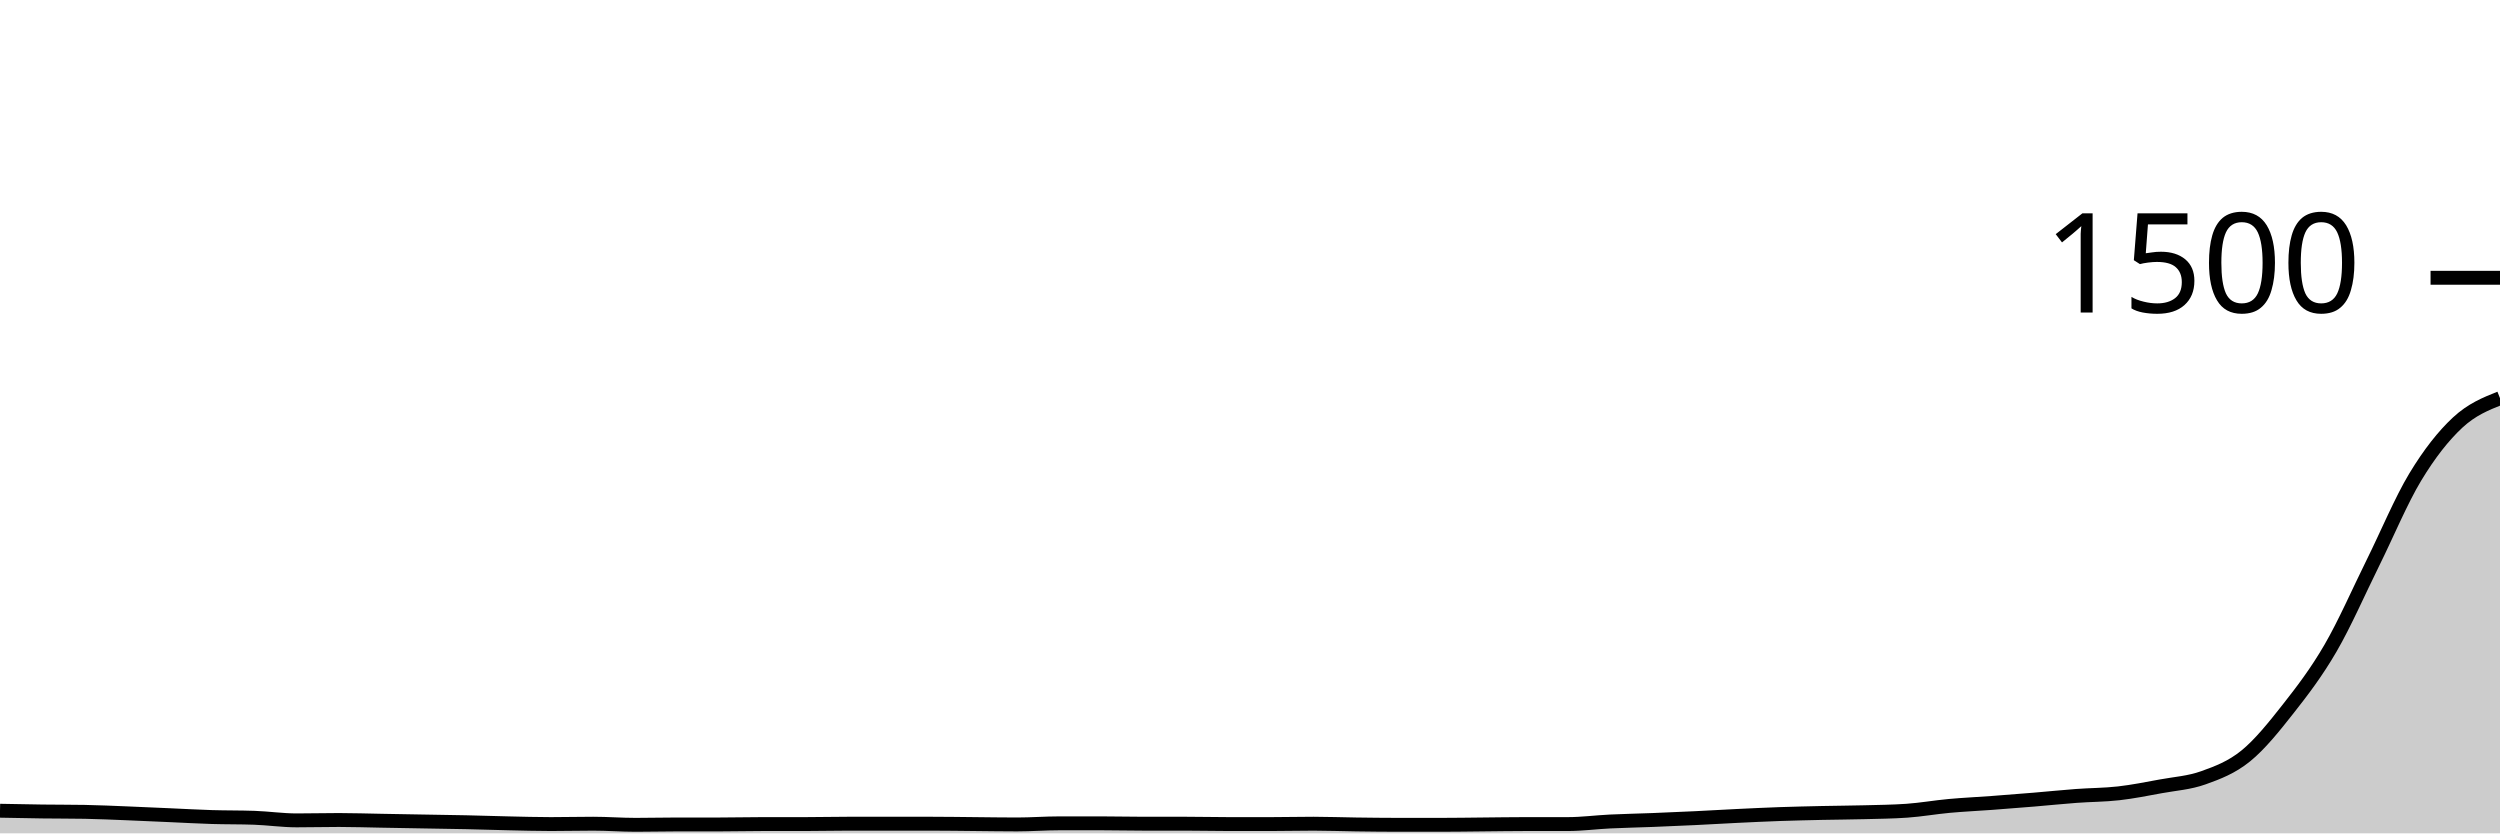
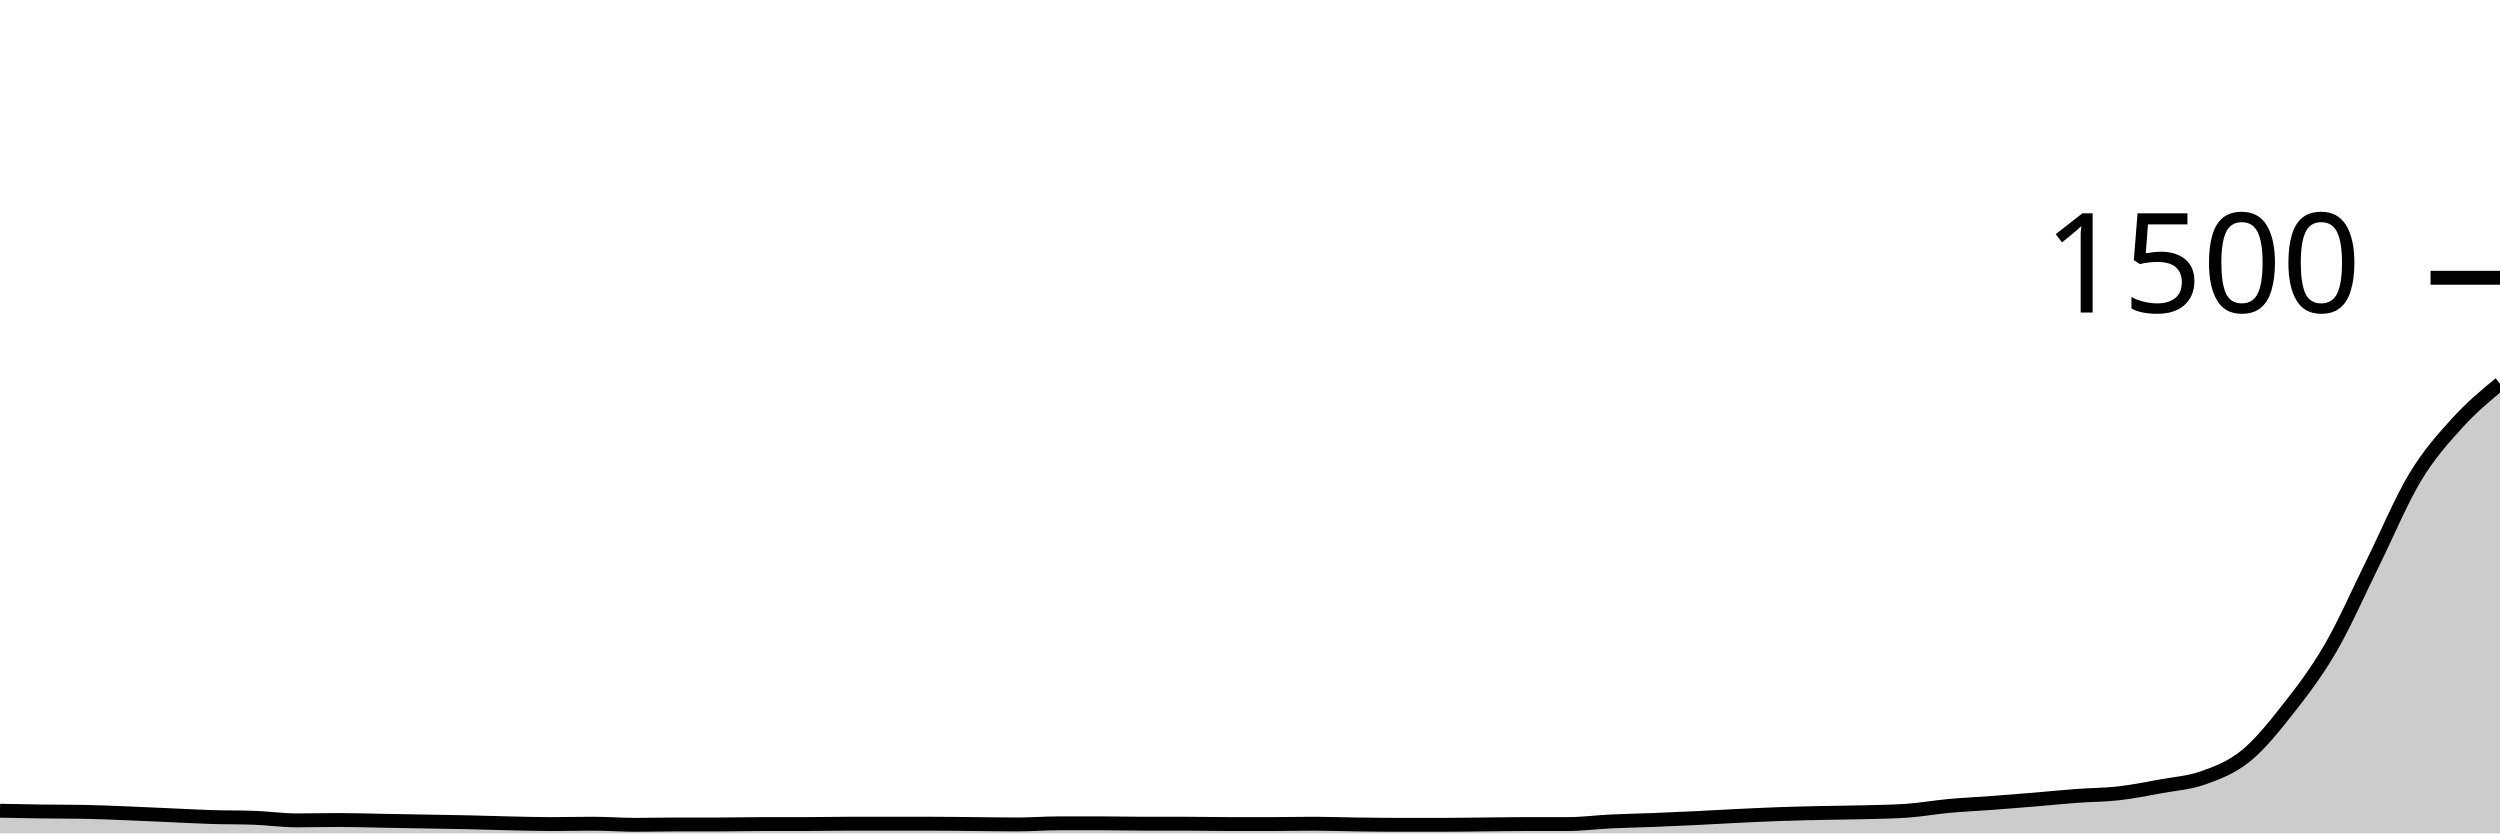
<svg xmlns="http://www.w3.org/2000/svg" viewBox="0 0 180 60">
  <g transform="translate(0,20)">
-     <path class="area" fill="rgba(0, 0, 0, 0.2)" d="M0,38.373C1.017,38.393,2.034,38.413,3.051,38.427C4.068,38.44,5.085,38.436,6.102,38.453C7.119,38.471,8.136,38.52,9.153,38.56C10.169,38.6,11.186,38.649,12.203,38.693C13.22,38.738,14.237,38.796,15.254,38.827C16.271,38.858,17.288,38.844,18.305,38.88C19.322,38.916,20.339,39.067,21.356,39.067C22.373,39.067,23.39,39.04,24.407,39.04C25.424,39.04,26.441,39.076,27.458,39.093C28.475,39.111,29.492,39.129,30.508,39.147C31.525,39.164,32.542,39.178,33.559,39.2C34.576,39.222,35.593,39.258,36.61,39.28C37.627,39.302,38.644,39.333,39.661,39.333C40.678,39.333,41.695,39.307,42.712,39.307C43.729,39.307,44.746,39.387,45.763,39.387C46.78,39.387,47.797,39.36,48.814,39.36C49.831,39.36,50.847,39.36,51.864,39.36C52.881,39.36,53.898,39.333,54.915,39.333C55.932,39.333,56.949,39.333,57.966,39.333C58.983,39.333,60,39.307,61.017,39.307C62.034,39.307,63.051,39.307,64.068,39.307C65.085,39.307,66.102,39.307,67.119,39.307C68.136,39.307,69.153,39.324,70.169,39.333C71.186,39.342,72.203,39.36,73.22,39.36C74.237,39.36,75.254,39.28,76.271,39.28C77.288,39.28,78.305,39.28,79.322,39.28C80.339,39.28,81.356,39.307,82.373,39.307C83.39,39.307,84.407,39.307,85.424,39.307C86.441,39.307,87.458,39.333,88.475,39.333C89.492,39.333,90.508,39.333,91.525,39.333C92.542,39.333,93.559,39.307,94.576,39.307C95.593,39.307,96.61,39.347,97.627,39.36C98.644,39.373,99.661,39.387,100.678,39.387C101.695,39.387,102.712,39.387,103.729,39.387C104.746,39.387,105.763,39.369,106.78,39.36C107.797,39.351,108.814,39.333,109.831,39.333C110.847,39.333,111.864,39.333,112.881,39.333C113.898,39.333,114.915,39.196,115.932,39.147C116.949,39.098,117.966,39.08,118.983,39.04C120,39,121.017,38.956,122.034,38.907C123.051,38.858,124.068,38.796,125.085,38.747C126.102,38.698,127.119,38.649,128.136,38.613C129.153,38.578,130.169,38.556,131.186,38.533C132.203,38.511,133.22,38.507,134.237,38.48C135.254,38.453,136.271,38.444,137.288,38.373C138.305,38.302,139.322,38.12,140.339,38.027C141.356,37.933,142.373,37.889,143.39,37.813C144.407,37.738,145.424,37.658,146.441,37.573C147.458,37.489,148.475,37.382,149.492,37.307C150.508,37.231,151.525,37.236,152.542,37.12C153.559,37.004,154.576,36.8,155.593,36.613C156.61,36.427,157.627,36.364,158.644,36C159.661,35.636,160.678,35.253,161.695,34.427C162.712,33.6,163.729,32.333,164.746,31.04C165.763,29.747,166.78,28.418,167.797,26.667C168.814,24.916,169.831,22.587,170.847,20.533C171.864,18.48,172.881,16.031,173.898,14.347C174.915,12.662,175.932,11.373,176.949,10.427C177.966,9.48,178.983,9.073,180,8.667L180,40C178.983,40,177.966,40,176.949,40C175.932,40,174.915,40,173.898,40C172.881,40,171.864,40,170.847,40C169.831,40,168.814,40,167.797,40C166.78,40,165.763,40,164.746,40C163.729,40,162.712,40,161.695,40C160.678,40,159.661,40,158.644,40C157.627,40,156.61,40,155.593,40C154.576,40,153.559,40,152.542,40C151.525,40,150.508,40,149.492,40C148.475,40,147.458,40,146.441,40C145.424,40,144.407,40,143.39,40C142.373,40,141.356,40,140.339,40C139.322,40,138.305,40,137.288,40C136.271,40,135.254,40,134.237,40C133.22,40,132.203,40,131.186,40C130.169,40,129.153,40,128.136,40C127.119,40,126.102,40,125.085,40C124.068,40,123.051,40,122.034,40C121.017,40,120,40,118.983,40C117.966,40,116.949,40,115.932,40C114.915,40,113.898,40,112.881,40C111.864,40,110.847,40,109.831,40C108.814,40,107.797,40,106.78,40C105.763,40,104.746,40,103.729,40C102.712,40,101.695,40,100.678,40C99.661,40,98.644,40,97.627,40C96.61,40,95.593,40,94.576,40C93.559,40,92.542,40,91.525,40C90.508,40,89.492,40,88.475,40C87.458,40,86.441,40,85.424,40C84.407,40,83.39,40,82.373,40C81.356,40,80.339,40,79.322,40C78.305,40,77.288,40,76.271,40C75.254,40,74.237,40,73.22,40C72.203,40,71.186,40,70.169,40C69.153,40,68.136,40,67.119,40C66.102,40,65.085,40,64.068,40C63.051,40,62.034,40,61.017,40C60,40,58.983,40,57.966,40C56.949,40,55.932,40,54.915,40C53.898,40,52.881,40,51.864,40C50.847,40,49.831,40,48.814,40C47.797,40,46.78,40,45.763,40C44.746,40,43.729,40,42.712,40C41.695,40,40.678,40,39.661,40C38.644,40,37.627,40,36.61,40C35.593,40,34.576,40,33.559,40C32.542,40,31.525,40,30.508,40C29.492,40,28.475,40,27.458,40C26.441,40,25.424,40,24.407,40C23.39,40,22.373,40,21.356,40C20.339,40,19.322,40,18.305,40C17.288,40,16.271,40,15.254,40C14.237,40,13.22,40,12.203,40C11.186,40,10.169,40,9.153,40C8.136,40,7.119,40,6.102,40C5.085,40,4.068,40,3.051,40C2.034,40,1.017,40,0,40Z" />
-     <path class="line" stroke="black" fill="none" d="M0,38.373C1.017,38.393,2.034,38.413,3.051,38.427C4.068,38.44,5.085,38.436,6.102,38.453C7.119,38.471,8.136,38.52,9.153,38.56C10.169,38.6,11.186,38.649,12.203,38.693C13.22,38.738,14.237,38.796,15.254,38.827C16.271,38.858,17.288,38.844,18.305,38.88C19.322,38.916,20.339,39.067,21.356,39.067C22.373,39.067,23.39,39.04,24.407,39.04C25.424,39.04,26.441,39.076,27.458,39.093C28.475,39.111,29.492,39.129,30.508,39.147C31.525,39.164,32.542,39.178,33.559,39.2C34.576,39.222,35.593,39.258,36.61,39.28C37.627,39.302,38.644,39.333,39.661,39.333C40.678,39.333,41.695,39.307,42.712,39.307C43.729,39.307,44.746,39.387,45.763,39.387C46.78,39.387,47.797,39.36,48.814,39.36C49.831,39.36,50.847,39.36,51.864,39.36C52.881,39.36,53.898,39.333,54.915,39.333C55.932,39.333,56.949,39.333,57.966,39.333C58.983,39.333,60,39.307,61.017,39.307C62.034,39.307,63.051,39.307,64.068,39.307C65.085,39.307,66.102,39.307,67.119,39.307C68.136,39.307,69.153,39.324,70.169,39.333C71.186,39.342,72.203,39.36,73.22,39.36C74.237,39.36,75.254,39.28,76.271,39.28C77.288,39.28,78.305,39.28,79.322,39.28C80.339,39.28,81.356,39.307,82.373,39.307C83.39,39.307,84.407,39.307,85.424,39.307C86.441,39.307,87.458,39.333,88.475,39.333C89.492,39.333,90.508,39.333,91.525,39.333C92.542,39.333,93.559,39.307,94.576,39.307C95.593,39.307,96.61,39.347,97.627,39.36C98.644,39.373,99.661,39.387,100.678,39.387C101.695,39.387,102.712,39.387,103.729,39.387C104.746,39.387,105.763,39.369,106.78,39.36C107.797,39.351,108.814,39.333,109.831,39.333C110.847,39.333,111.864,39.333,112.881,39.333C113.898,39.333,114.915,39.196,115.932,39.147C116.949,39.098,117.966,39.08,118.983,39.04C120,39,121.017,38.956,122.034,38.907C123.051,38.858,124.068,38.796,125.085,38.747C126.102,38.698,127.119,38.649,128.136,38.613C129.153,38.578,130.169,38.556,131.186,38.533C132.203,38.511,133.22,38.507,134.237,38.48C135.254,38.453,136.271,38.444,137.288,38.373C138.305,38.302,139.322,38.12,140.339,38.027C141.356,37.933,142.373,37.889,143.39,37.813C144.407,37.738,145.424,37.658,146.441,37.573C147.458,37.489,148.475,37.382,149.492,37.307C150.508,37.231,151.525,37.236,152.542,37.12C153.559,37.004,154.576,36.8,155.593,36.613C156.61,36.427,157.627,36.364,158.644,36C159.661,35.636,160.678,35.253,161.695,34.427C162.712,33.6,163.729,32.333,164.746,31.04C165.763,29.747,166.78,28.418,167.797,26.667C168.814,24.916,169.831,22.587,170.847,20.533C171.864,18.48,172.881,16.031,173.898,14.347C174.915,12.662,175.932,11.373,176.949,10.427C177.966,9.48,178.983,9.073,180,8.667" />
+     <path class="area" fill="rgba(0, 0, 0, 0.2)" d="M0,38.373C1.017,38.393,2.034,38.413,3.051,38.427C4.068,38.44,5.085,38.436,6.102,38.453C7.119,38.471,8.136,38.52,9.153,38.56C10.169,38.6,11.186,38.649,12.203,38.693C13.22,38.738,14.237,38.796,15.254,38.827C16.271,38.858,17.288,38.844,18.305,38.88C19.322,38.916,20.339,39.067,21.356,39.067C22.373,39.067,23.39,39.04,24.407,39.04C25.424,39.04,26.441,39.076,27.458,39.093C28.475,39.111,29.492,39.129,30.508,39.147C31.525,39.164,32.542,39.178,33.559,39.2C34.576,39.222,35.593,39.258,36.61,39.28C37.627,39.302,38.644,39.333,39.661,39.333C40.678,39.333,41.695,39.307,42.712,39.307C43.729,39.307,44.746,39.387,45.763,39.387C46.78,39.387,47.797,39.36,48.814,39.36C49.831,39.36,50.847,39.36,51.864,39.36C52.881,39.36,53.898,39.333,54.915,39.333C55.932,39.333,56.949,39.333,57.966,39.333C58.983,39.333,60,39.307,61.017,39.307C62.034,39.307,63.051,39.307,64.068,39.307C65.085,39.307,66.102,39.307,67.119,39.307C68.136,39.307,69.153,39.324,70.169,39.333C71.186,39.342,72.203,39.36,73.22,39.36C74.237,39.36,75.254,39.28,76.271,39.28C77.288,39.28,78.305,39.28,79.322,39.28C80.339,39.28,81.356,39.307,82.373,39.307C83.39,39.307,84.407,39.307,85.424,39.307C86.441,39.307,87.458,39.333,88.475,39.333C89.492,39.333,90.508,39.333,91.525,39.333C92.542,39.333,93.559,39.307,94.576,39.307C95.593,39.307,96.61,39.347,97.627,39.36C98.644,39.373,99.661,39.387,100.678,39.387C101.695,39.387,102.712,39.387,103.729,39.387C104.746,39.387,105.763,39.369,106.78,39.36C107.797,39.351,108.814,39.333,109.831,39.333C110.847,39.333,111.864,39.333,112.881,39.333C113.898,39.333,114.915,39.196,115.932,39.147C116.949,39.098,117.966,39.08,118.983,39.04C120,39,121.017,38.956,122.034,38.907C123.051,38.858,124.068,38.796,125.085,38.747C126.102,38.698,127.119,38.649,128.136,38.613C129.153,38.578,130.169,38.556,131.186,38.533C132.203,38.511,133.22,38.507,134.237,38.48C135.254,38.453,136.271,38.444,137.288,38.373C138.305,38.302,139.322,38.12,140.339,38.027C141.356,37.933,142.373,37.889,143.39,37.813C144.407,37.738,145.424,37.658,146.441,37.573C147.458,37.489,148.475,37.382,149.492,37.307C150.508,37.231,151.525,37.236,152.542,37.12C153.559,37.004,154.576,36.8,155.593,36.613C156.61,36.427,157.627,36.364,158.644,36C159.661,35.636,160.678,35.253,161.695,34.427C162.712,33.6,163.729,32.333,164.746,31.04C165.763,29.747,166.78,28.418,167.797,26.667C168.814,24.916,169.831,22.587,170.847,20.533C171.864,18.48,172.881,16.031,173.898,14.347C174.915,12.662,175.932,11.547,176.949,10.427C177.966,9.307,178.983,8.467,180,7.627L180,40C178.983,40,177.966,40,176.949,40C175.932,40,174.915,40,173.898,40C172.881,40,171.864,40,170.847,40C169.831,40,168.814,40,167.797,40C166.78,40,165.763,40,164.746,40C163.729,40,162.712,40,161.695,40C160.678,40,159.661,40,158.644,40C157.627,40,156.61,40,155.593,40C154.576,40,153.559,40,152.542,40C151.525,40,150.508,40,149.492,40C148.475,40,147.458,40,146.441,40C145.424,40,144.407,40,143.39,40C142.373,40,141.356,40,140.339,40C139.322,40,138.305,40,137.288,40C136.271,40,135.254,40,134.237,40C133.22,40,132.203,40,131.186,40C130.169,40,129.153,40,128.136,40C127.119,40,126.102,40,125.085,40C124.068,40,123.051,40,122.034,40C121.017,40,120,40,118.983,40C117.966,40,116.949,40,115.932,40C114.915,40,113.898,40,112.881,40C111.864,40,110.847,40,109.831,40C108.814,40,107.797,40,106.78,40C105.763,40,104.746,40,103.729,40C102.712,40,101.695,40,100.678,40C99.661,40,98.644,40,97.627,40C96.61,40,95.593,40,94.576,40C93.559,40,92.542,40,91.525,40C90.508,40,89.492,40,88.475,40C87.458,40,86.441,40,85.424,40C84.407,40,83.39,40,82.373,40C81.356,40,80.339,40,79.322,40C78.305,40,77.288,40,76.271,40C75.254,40,74.237,40,73.22,40C72.203,40,71.186,40,70.169,40C69.153,40,68.136,40,67.119,40C66.102,40,65.085,40,64.068,40C63.051,40,62.034,40,61.017,40C60,40,58.983,40,57.966,40C56.949,40,55.932,40,54.915,40C53.898,40,52.881,40,51.864,40C50.847,40,49.831,40,48.814,40C47.797,40,46.78,40,45.763,40C44.746,40,43.729,40,42.712,40C41.695,40,40.678,40,39.661,40C38.644,40,37.627,40,36.61,40C35.593,40,34.576,40,33.559,40C32.542,40,31.525,40,30.508,40C29.492,40,28.475,40,27.458,40C26.441,40,25.424,40,24.407,40C23.39,40,22.373,40,21.356,40C20.339,40,19.322,40,18.305,40C17.288,40,16.271,40,15.254,40C14.237,40,13.22,40,12.203,40C11.186,40,10.169,40,9.153,40C8.136,40,7.119,40,6.102,40C5.085,40,4.068,40,3.051,40C2.034,40,1.017,40,0,40Z" />
+     <path class="line" stroke="black" fill="none" d="M0,38.373C1.017,38.393,2.034,38.413,3.051,38.427C4.068,38.44,5.085,38.436,6.102,38.453C7.119,38.471,8.136,38.52,9.153,38.56C10.169,38.6,11.186,38.649,12.203,38.693C13.22,38.738,14.237,38.796,15.254,38.827C16.271,38.858,17.288,38.844,18.305,38.88C19.322,38.916,20.339,39.067,21.356,39.067C22.373,39.067,23.39,39.04,24.407,39.04C25.424,39.04,26.441,39.076,27.458,39.093C28.475,39.111,29.492,39.129,30.508,39.147C31.525,39.164,32.542,39.178,33.559,39.2C34.576,39.222,35.593,39.258,36.61,39.28C37.627,39.302,38.644,39.333,39.661,39.333C40.678,39.333,41.695,39.307,42.712,39.307C43.729,39.307,44.746,39.387,45.763,39.387C46.78,39.387,47.797,39.36,48.814,39.36C49.831,39.36,50.847,39.36,51.864,39.36C52.881,39.36,53.898,39.333,54.915,39.333C55.932,39.333,56.949,39.333,57.966,39.333C58.983,39.333,60,39.307,61.017,39.307C62.034,39.307,63.051,39.307,64.068,39.307C65.085,39.307,66.102,39.307,67.119,39.307C68.136,39.307,69.153,39.324,70.169,39.333C71.186,39.342,72.203,39.36,73.22,39.36C74.237,39.36,75.254,39.28,76.271,39.28C77.288,39.28,78.305,39.28,79.322,39.28C80.339,39.28,81.356,39.307,82.373,39.307C83.39,39.307,84.407,39.307,85.424,39.307C86.441,39.307,87.458,39.333,88.475,39.333C89.492,39.333,90.508,39.333,91.525,39.333C92.542,39.333,93.559,39.307,94.576,39.307C95.593,39.307,96.61,39.347,97.627,39.36C98.644,39.373,99.661,39.387,100.678,39.387C101.695,39.387,102.712,39.387,103.729,39.387C104.746,39.387,105.763,39.369,106.78,39.36C107.797,39.351,108.814,39.333,109.831,39.333C110.847,39.333,111.864,39.333,112.881,39.333C113.898,39.333,114.915,39.196,115.932,39.147C116.949,39.098,117.966,39.08,118.983,39.04C120,39,121.017,38.956,122.034,38.907C123.051,38.858,124.068,38.796,125.085,38.747C126.102,38.698,127.119,38.649,128.136,38.613C129.153,38.578,130.169,38.556,131.186,38.533C132.203,38.511,133.22,38.507,134.237,38.48C135.254,38.453,136.271,38.444,137.288,38.373C138.305,38.302,139.322,38.12,140.339,38.027C141.356,37.933,142.373,37.889,143.39,37.813C144.407,37.738,145.424,37.658,146.441,37.573C147.458,37.489,148.475,37.382,149.492,37.307C150.508,37.231,151.525,37.236,152.542,37.12C153.559,37.004,154.576,36.8,155.593,36.613C156.61,36.427,157.627,36.364,158.644,36C159.661,35.636,160.678,35.253,161.695,34.427C162.712,33.6,163.729,32.333,164.746,31.04C165.763,29.747,166.78,28.418,167.797,26.667C168.814,24.916,169.831,22.587,170.847,20.533C171.864,18.48,172.881,16.031,173.898,14.347C174.915,12.662,175.932,11.547,176.949,10.427C177.966,9.307,178.983,8.467,180,7.627" />
    <path class="axis-ceiling" stroke-width="1" stroke="black" fill="none" d="M175,0L180,0" />
    <text class="axis-ceiling-label" font-family="sans-serif" text-anchor="end" font-size="10px" x="170" y="2.5">1500</text>
  </g>
</svg>
